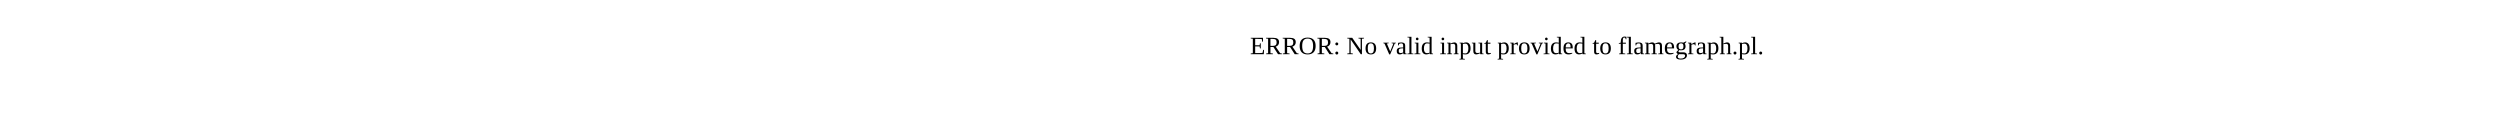
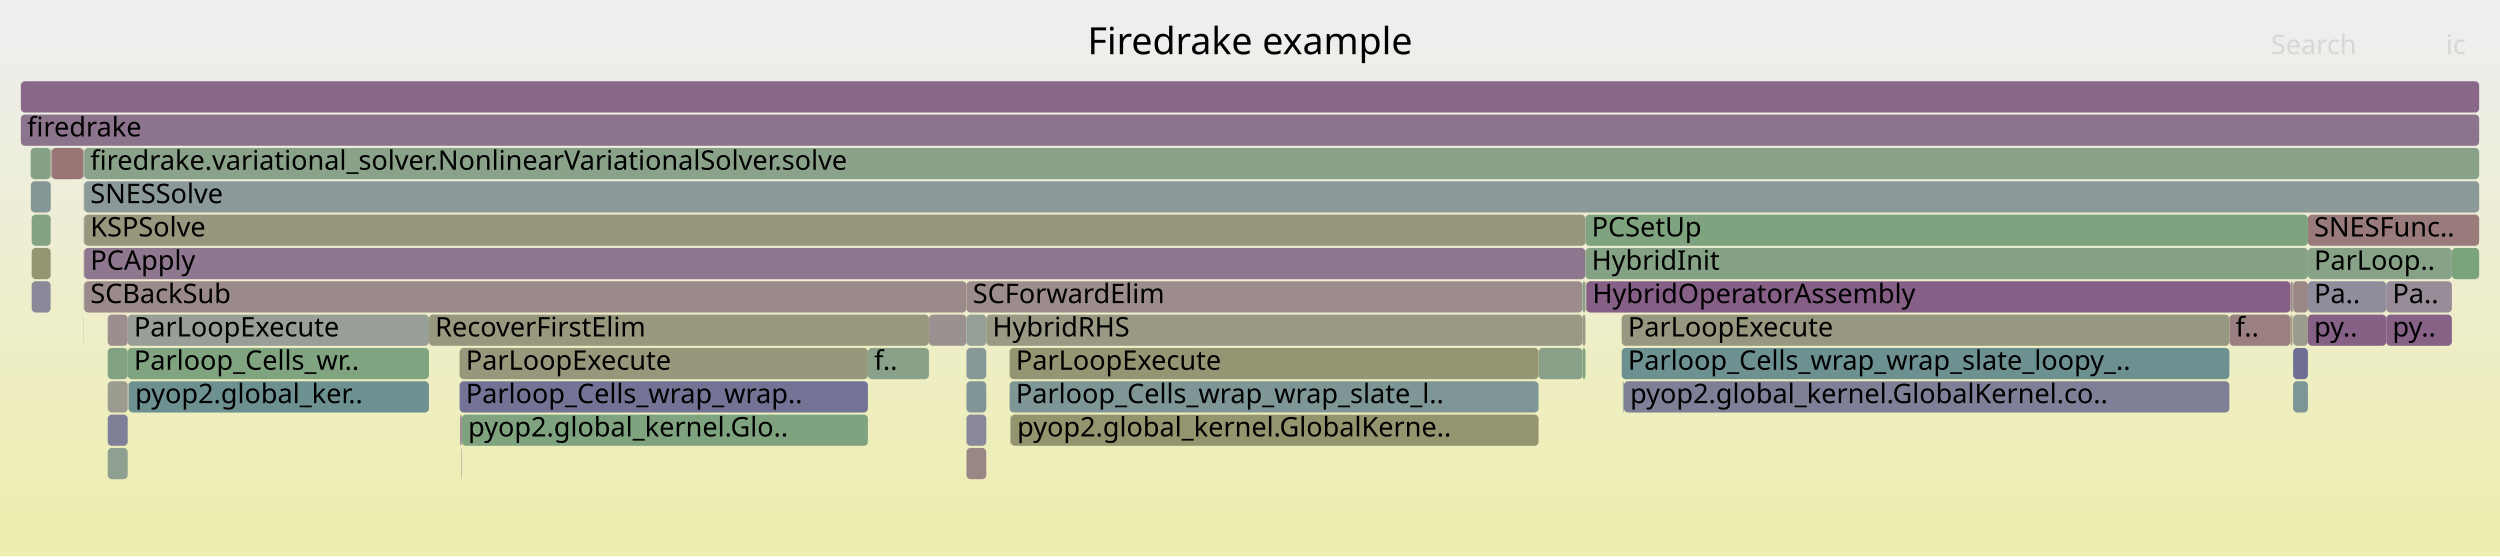
- <svg xmlns="http://www.w3.org/2000/svg" version="1.1" width="1200" height="65" viewBox="0 0 1200 65">
-   <text x="600.00" y="26">ERROR: No valid input provided to flamegraph.pl.</text>
+ <svg xmlns="http://www.w3.org/2000/svg" version="1.1" width="1200" height="267" viewBox="0 0 1200 267">
+   <defs>
+     <linearGradient id="background" y1="0" y2="1" x1="0" x2="0">
+       <stop stop-color="#eeeeee" offset="5%" />
+       <stop stop-color="#eeeeb0" offset="95%" />
+     </linearGradient>
+   </defs>
+   <style type="text/css">
+ 	text { font-family:Verdana; font-size:13px; fill:rgb(0,0,0); }
+ 	#search, #ignorecase { opacity:0.1; cursor:pointer; }
+ 	#search:hover, #search.show, #ignorecase:hover, #ignorecase.show { opacity:1; }
+ 	#subtitle { text-anchor:middle; font-color:rgb(160,160,160); }
+ 	#title { text-anchor:middle; font-size:18px}
+ 	#unzoom { cursor:pointer; }
+ 	#frames &gt; *:hover { stroke:black; stroke-width:0.5; cursor:pointer; }
+ 	.hide { display:none; }
+ 	.parent { opacity:0.5; }
+ </style>
+   <rect x="0.0" y="0" width="1200.0" height="267.0" fill="url(#background)" />
+   <text id="title" x="600.00" y="26">Firedrake example</text>
+   <text id="details" x="10.00" y="249"> </text>
+   <text id="unzoom" x="10.00" y="26" class="hide">Reset Zoom</text>
+   <text id="search" x="1090.00" y="26">Search</text>
+   <text id="ignorecase" x="1174.00" y="26">ic</text>
+   <text id="matched" x="1090.00" y="249"> </text>
+   <g id="frames">
+     <g>
+       <rect x="15.2" y="119" width="9.1" height="15.0" fill="rgb(149.281,149.281,115.745)" rx="2" ry="2" />
+       <text x="18.16" y="129.5" />
+     </g>
+     <g>
+       <rect x="10.0" y="39" width="1180.0" height="15.0" fill="rgb(136.756,103.563,136.756)" rx="2" ry="2" />
+       <text x="13.00" y="49.5" />
+     </g>
+     <g>
+       <rect x="1107.8" y="135" width="37.6" height="15.0" fill="rgb(141.404,141.404,154.788)" rx="2" ry="2" />
+       <text x="1110.76" y="145.5">Pa..</text>
+     </g>
+     <g>
+       <rect x="1100.7" y="151" width="7.1" height="15.0" fill="rgb(154.705,154.705,142.032)" rx="2" ry="2" />
+       <text x="1103.72" y="161.5" />
+     </g>
+     <g>
+       <rect x="1100.1" y="151" width="0.1" height="15.0" fill="rgb(129.615,162.621,129.615)" rx="2" ry="2" />
+       <text x="1103.06" y="161.5" />
+     </g>
+     <g>
+       <rect x="221.6" y="199" width="0.1" height="15.0" fill="rgb(153.675,124.843,124.843)" rx="2" ry="2" />
+       <text x="224.56" y="209.5" />
+     </g>
+     <g>
+       <rect x="1100.2" y="151" width="0.2" height="15.0" fill="rgb(153.51,123.58,123.58)" rx="2" ry="2" />
+       <text x="1103.25" y="161.5" />
+     </g>
+     <g>
+       <rect x="445.9" y="151" width="18.0" height="15.0" fill="rgb(156.366,145.476,145.476)" rx="2" ry="2" />
+       <text x="448.93" y="161.5" />
+     </g>
+     <g>
+       <rect x="40.0" y="119" width="0.1" height="15.0" fill="rgb(152.493,115.783,115.783)" rx="2" ry="2" />
+       <text x="42.96" y="129.5" />
+     </g>
+     <g>
+       <rect x="40.0" y="135" width="0.1" height="15.0" fill="rgb(150.762,159.178,150.762)" rx="2" ry="2" />
+       <text x="42.96" y="145.5" />
+     </g>
+     <g>
+       <rect x="40.4" y="135" width="423.5" height="15.0" fill="rgb(155.45,138.449,138.449)" rx="2" ry="2" />
+       <text x="43.36" y="145.5">SCBackSub</text>
+     </g>
+     <g>
+       <rect x="761.4" y="135" width="338.0" height="15.0" fill="rgb(133.224,94.511,133.224)" rx="2" ry="2" />
+       <text x="764.37" y="145.5">HybridOperatorAssembly</text>
+     </g>
+     <g>
+       <rect x="1107.8" y="119" width="69.1" height="15.0" fill="rgb(136.396,161.517,136.396)" rx="2" ry="2" />
+       <text x="1110.76" y="129.5">ParLoop..</text>
+     </g>
+     <g>
+       <rect x="61.7" y="183" width="0.1" height="15.0" fill="rgb(136.525,102.97,136.525)" rx="2" ry="2" />
+       <text x="64.72" y="193.5" />
+     </g>
+     <g>
+       <rect x="1100.7" y="135" width="7.1" height="15.0" fill="rgb(154.918,134.372,134.372)" rx="2" ry="2" />
+       <text x="1103.72" y="145.5" />
+     </g>
+     <g>
+       <rect x="40.4" y="71" width="1149.6" height="15.0" fill="rgb(137.845,161.281,137.845)" rx="2" ry="2" />
+       <text x="43.36" y="81.5">firedrake.variational_solver.NonlinearVariationalSolver.solve</text>
+     </g>
+     <g>
+       <rect x="51.7" y="167" width="9.6" height="15.0" fill="rgb(129.538,162.633,129.538)" rx="2" ry="2" />
+       <text x="54.70" y="177.5" />
+     </g>
+     <g>
+       <rect x="61.8" y="183" width="144.1" height="15.0" fill="rgb(109.089,145.319,145.319)" rx="2" ry="2" />
+       <text x="64.85" y="193.5">pyop2.global_ker..</text>
+     </g>
+     <g>
+       <rect x="485.1" y="199" width="0.1" height="15.0" fill="rgb(153.73,125.266,125.266)" rx="2" ry="2" />
+       <text x="488.09" y="209.5" />
+     </g>
+     <g>
+       <rect x="463.9" y="135" width="295.7" height="15.0" fill="rgb(155.616,139.723,139.723)" rx="2" ry="2" />
+       <text x="466.94" y="145.5">SCForwardElim</text>
+     </g>
+     <g>
+       <rect x="761.0" y="103" width="346.8" height="15.0" fill="rgb(126.621,163.108,126.621)" rx="2" ry="2" />
+       <text x="764.00" y="113.5">PCSetUp</text>
+     </g>
+     <g>
+       <rect x="1100.4" y="135" width="0.3" height="15.0" fill="rgb(154.446,130.75,130.75)" rx="2" ry="2" />
+       <text x="1103.38" y="145.5" />
+     </g>
+     <g>
+       <rect x="24.3" y="71" width="0.1" height="15.0" fill="rgb(149.657,159.358,149.657)" rx="2" ry="2" />
+       <text x="27.25" y="81.5" />
+     </g>
+     <g>
+       <rect x="759.6" y="135" width="1.4" height="15.0" fill="rgb(139.096,161.077,139.096)" rx="2" ry="2" />
+       <text x="762.61" y="145.5" />
+     </g>
+     <g>
+       <rect x="220.6" y="183" width="196.0" height="15.0" fill="rgb(114.502,114.502,149.581)" rx="2" ry="2" />
+       <text x="223.59" y="193.5">Parloop_Cells_wrap_wrap..</text>
+     </g>
+     <g>
+       <rect x="463.9" y="151" width="9.5" height="15.0" fill="rgb(149.769,159.34,149.769)" rx="2" ry="2" />
+       <text x="466.94" y="161.5" />
+     </g>
+     <g>
+       <rect x="761.2" y="135" width="0.2" height="15.0" fill="rgb(153.352,122.363,122.363)" rx="2" ry="2" />
+       <text x="764.23" y="145.5" />
+     </g>
+     <g>
+       <rect x="24.4" y="71" width="0.2" height="15.0" fill="rgb(141.795,160.638,141.795)" rx="2" ry="2" />
+       <text x="27.42" y="81.5" />
+     </g>
+     <g>
+       <rect x="220.6" y="167" width="196.0" height="15.0" fill="rgb(150.818,150.818,123.193)" rx="2" ry="2" />
+       <text x="223.59" y="177.5">ParLoopExecute</text>
+     </g>
+     <g>
+       <rect x="15.2" y="103" width="9.1" height="15.0" fill="rgb(129.624,162.619,129.624)" rx="2" ry="2" />
+       <text x="18.16" y="113.5" />
+     </g>
+     <g>
+       <rect x="221.7" y="199" width="194.9" height="15.0" fill="rgb(125.762,163.248,125.762)" rx="2" ry="2" />
+       <text x="224.68" y="209.5">pyop2.global_kernel.Glo..</text>
+     </g>
+     <g>
+       <rect x="51.7" y="183" width="9.6" height="15.0" fill="rgb(154.966,154.966,143.295)" rx="2" ry="2" />
+       <text x="54.70" y="193.5" />
+     </g>
+     <g>
+       <rect x="1100.7" y="183" width="7.1" height="15.0" fill="rgb(123.943,149.17,149.17)" rx="2" ry="2" />
+       <text x="1103.72" y="193.5" />
+     </g>
+     <g>
+       <rect x="40.0" y="151" width="0.1" height="15.0" fill="rgb(156.278,144.798,144.798)" rx="2" ry="2" />
+       <text x="42.96" y="161.5" />
+     </g>
+     <g>
+       <rect x="1099.4" y="151" width="0.7" height="15.0" fill="rgb(149.583,149.583,117.211)" rx="2" ry="2" />
+       <text x="1102.43" y="161.5" />
+     </g>
+     <g>
+       <rect x="759.6" y="167" width="1.4" height="15.0" fill="rgb(125.72,163.255,125.72)" rx="2" ry="2" />
+       <text x="762.61" y="177.5" />
+     </g>
+     <g>
+       <rect x="738.5" y="167" width="21.1" height="15.0" fill="rgb(137.378,161.357,137.378)" rx="2" ry="2" />
+       <text x="741.45" y="177.5" />
+     </g>
+     <g>
+       <rect x="40.4" y="119" width="720.6" height="15.0" fill="rgb(143.289,120.302,143.289)" rx="2" ry="2" />
+       <text x="43.36" y="129.5">PCApply</text>
+     </g>
+     <g>
+       <rect x="761.0" y="119" width="346.8" height="15.0" fill="rgb(132.869,162.091,132.869)" rx="2" ry="2" />
+       <text x="764.00" y="129.5">HybridInit</text>
+     </g>
+     <g>
+       <rect x="1099.4" y="135" width="0.8" height="15.0" fill="rgb(155.547,139.193,139.193)" rx="2" ry="2" />
+       <text x="1102.43" y="145.5" />
+     </g>
+     <g>
+       <rect x="220.9" y="199" width="0.7" height="15.0" fill="rgb(141.095,114.682,141.095)" rx="2" ry="2" />
+       <text x="223.93" y="209.5" />
+     </g>
+     <g>
+       <rect x="40.0" y="103" width="0.1" height="15.0" fill="rgb(118.687,118.687,150.391)" rx="2" ry="2" />
+       <text x="42.96" y="113.5" />
+     </g>
+     <g>
+       <rect x="10.0" y="55" width="1180.0" height="15.0" fill="rgb(141.457,115.609,141.457)" rx="2" ry="2" />
+       <text x="13.00" y="65.5">firedrake</text>
+     </g>
+     <g>
+       <rect x="416.6" y="167" width="29.3" height="15.0" fill="rgb(137.323,161.366,137.323)" rx="2" ry="2" />
+       <text x="419.58" y="177.5">f..</text>
+     </g>
+     <g>
+       <rect x="40.4" y="87" width="1149.6" height="15.0" fill="rgb(139.487,153.2,153.2)" rx="2" ry="2" />
+       <text x="43.36" y="97.5">SNESSolve</text>
+     </g>
+     <g>
+       <rect x="1070.1" y="151" width="29.3" height="15.0" fill="rgb(154.08,127.945,127.945)" rx="2" ry="2" />
+       <text x="1073.08" y="161.5">f..</text>
+     </g>
+     <g>
+       <rect x="1145.4" y="135" width="31.5" height="15.0" fill="rgb(150.849,139.675,150.849)" rx="2" ry="2" />
+       <text x="1148.38" y="145.5">Pa..</text>
+     </g>
+     <g>
+       <rect x="1176.9" y="119" width="13.1" height="15.0" fill="rgb(124.025,163.531,124.025)" rx="2" ry="2" />
+       <text x="1179.91" y="129.5" />
+     </g>
+     <g>
+       <rect x="24.3" y="119" width="0.1" height="15.0" fill="rgb(153.145,153.145,134.47)" rx="2" ry="2" />
+       <text x="27.25" y="129.5" />
+     </g>
+     <g>
+       <rect x="779.0" y="183" width="0.3" height="15.0" fill="rgb(112.699,146.255,146.255)" rx="2" ry="2" />
+       <text x="782.01" y="193.5" />
+     </g>
+     <g>
+       <rect x="24.3" y="87" width="0.1" height="15.0" fill="rgb(137.805,106.251,137.805)" rx="2" ry="2" />
+       <text x="27.25" y="97.5" />
+     </g>
+     <g>
+       <rect x="463.9" y="167" width="9.5" height="15.0" fill="rgb(134.889,152.008,152.008)" rx="2" ry="2" />
+       <text x="466.94" y="177.5" />
+     </g>
+     <g>
+       <rect x="1100.7" y="167" width="7.1" height="15.0" fill="rgb(110.846,110.846,148.874)" rx="2" ry="2" />
+       <text x="1103.72" y="177.5" />
+     </g>
+     <g>
+       <rect x="1100.2" y="135" width="0.2" height="15.0" fill="rgb(142.218,142.218,154.945)" rx="2" ry="2" />
+       <text x="1103.25" y="145.5" />
+     </g>
+     <g>
+       <rect x="221.4" y="215" width="0.2" height="15.0" fill="rgb(128.433,128.433,152.277)" rx="2" ry="2" />
+       <text x="224.42" y="225.5" />
+     </g>
+     <g>
+       <rect x="779.5" y="183" width="290.6" height="15.0" fill="rgb(127.158,127.158,152.031)" rx="2" ry="2" />
+       <text x="782.45" y="193.5">pyop2.global_kernel.GlobalKernel.co..</text>
+     </g>
+     <g>
+       <rect x="473.4" y="151" width="286.2" height="15.0" fill="rgb(152.735,152.735,132.485)" rx="2" ry="2" />
+       <text x="476.40" y="161.5">HybridRHS</text>
+     </g>
+     <g>
+       <rect x="14.8" y="87" width="9.5" height="15.0" fill="rgb(132.416,151.367,151.367)" rx="2" ry="2" />
+       <text x="17.84" y="97.5" />
+     </g>
+     <g>
+       <rect x="24.8" y="71" width="15.2" height="15.0" fill="rgb(152.711,117.45,117.45)" rx="2" ry="2" />
+       <text x="27.82" y="81.5" />
+     </g>
+     <g>
+       <rect x="61.3" y="151" width="144.6" height="15.0" fill="rgb(150.581,159.208,150.581)" rx="2" ry="2" />
+       <text x="64.28" y="161.5">ParLoopExecute</text>
+     </g>
+     <g>
+       <rect x="51.7" y="151" width="9.6" height="15.0" fill="rgb(155.953,142.305,142.305)" rx="2" ry="2" />
+       <text x="54.70" y="161.5" />
+     </g>
+     <g>
+       <rect x="1145.4" y="151" width="31.5" height="15.0" fill="rgb(134.585,98,134.585)" rx="2" ry="2" />
+       <text x="1148.38" y="161.5">py..</text>
+     </g>
+     <g>
+       <rect x="779.3" y="183" width="0.2" height="15.0" fill="rgb(143.665,154.284,154.284)" rx="2" ry="2" />
+       <text x="782.33" y="193.5" />
+     </g>
+     <g>
+       <rect x="24.6" y="71" width="0.2" height="15.0" fill="rgb(155.58,139.444,139.444)" rx="2" ry="2" />
+       <text x="27.58" y="81.5" />
+     </g>
+     <g>
+       <rect x="463.9" y="199" width="9.5" height="15.0" fill="rgb(136.475,136.475,153.834)" rx="2" ry="2" />
+       <text x="466.94" y="209.5" />
+     </g>
+     <g>
+       <rect x="15.2" y="135" width="9.1" height="15.0" fill="rgb(136.812,136.812,153.899)" rx="2" ry="2" />
+       <text x="18.16" y="145.5" />
+     </g>
+     <g>
+       <rect x="40.4" y="103" width="720.6" height="15.0" fill="rgb(151.18,151.18,124.951)" rx="2" ry="2" />
+       <text x="43.36" y="113.5">KSPSolve</text>
+     </g>
+     <g>
+       <rect x="61.6" y="183" width="0.1" height="15.0" fill="rgb(143.684,160.33,143.684)" rx="2" ry="2" />
+       <text x="64.56" y="193.5" />
+     </g>
+     <g>
+       <rect x="14.7" y="71" width="9.6" height="15.0" fill="rgb(133.008,162.068,133.008)" rx="2" ry="2" />
+       <text x="17.72" y="81.5" />
+     </g>
+     <g>
+       <rect x="485.2" y="199" width="253.3" height="15.0" fill="rgb(148.326,148.326,111.119)" rx="2" ry="2" />
+       <text x="488.21" y="209.5">pyop2.global_kernel.GlobalKerne..</text>
+     </g>
+     <g>
+       <rect x="484.6" y="183" width="253.9" height="15.0" fill="rgb(125.697,149.625,149.625)" rx="2" ry="2" />
+       <text x="487.63" y="193.5">Parloop_Cells_wrap_wrap_slate_l..</text>
+     </g>
+     <g>
+       <rect x="24.3" y="103" width="0.1" height="15.0" fill="rgb(146.077,159.941,146.077)" rx="2" ry="2" />
+       <text x="27.25" y="113.5" />
+     </g>
+     <g>
+       <rect x="463.9" y="215" width="9.5" height="15.0" fill="rgb(154.851,133.857,133.857)" rx="2" ry="2" />
+       <text x="466.94" y="225.5" />
+     </g>
+     <g>
+       <rect x="484.6" y="167" width="253.9" height="15.0" fill="rgb(149.086,149.086,114.799)" rx="2" ry="2" />
+       <text x="487.63" y="177.5">ParLoopExecute</text>
+     </g>
+     <g>
+       <rect x="51.7" y="199" width="9.6" height="15.0" fill="rgb(126.917,126.917,151.984)" rx="2" ry="2" />
+       <text x="54.70" y="209.5" />
+     </g>
+     <g>
+       <rect x="759.6" y="151" width="1.4" height="15.0" fill="rgb(153.105,153.105,134.276)" rx="2" ry="2" />
+       <text x="762.61" y="161.5" />
+     </g>
+     <g>
+       <rect x="463.9" y="183" width="9.5" height="15.0" fill="rgb(128.131,150.256,150.256)" rx="2" ry="2" />
+       <text x="466.94" y="193.5" />
+     </g>
+     <g>
+       <rect x="778.4" y="151" width="291.7" height="15.0" fill="rgb(151.75,151.75,127.712)" rx="2" ry="2" />
+       <text x="781.39" y="161.5">ParLoopExecute</text>
+     </g>
+     <g>
+       <rect x="1107.8" y="103" width="82.2" height="15.0" fill="rgb(153.414,122.842,122.842)" rx="2" ry="2" />
+       <text x="1110.76" y="113.5">SNESFunc..</text>
+     </g>
+     <g>
+       <rect x="205.9" y="151" width="240.0" height="15.0" fill="rgb(151.536,151.536,126.675)" rx="2" ry="2" />
+       <text x="208.87" y="161.5">RecoverFirstElim</text>
+     </g>
+     <g>
+       <rect x="40.1" y="71" width="0.3" height="15.0" fill="rgb(145.82,154.842,154.842)" rx="2" ry="2" />
+       <text x="43.12" y="81.5" />
+     </g>
+     <g>
+       <rect x="1107.8" y="151" width="37.6" height="15.0" fill="rgb(134.279,97.214,134.279)" rx="2" ry="2" />
+       <text x="1110.76" y="161.5">py..</text>
+     </g>
+     <g>
+       <rect x="484.9" y="199" width="0.2" height="15.0" fill="rgb(148.758,159.505,148.758)" rx="2" ry="2" />
+       <text x="487.90" y="209.5" />
+     </g>
+     <g>
+       <rect x="40.0" y="71" width="0.1" height="15.0" fill="rgb(134.992,134.992,153.547)" rx="2" ry="2" />
+       <text x="42.96" y="81.5" />
+     </g>
+     <g>
+       <rect x="61.3" y="167" width="144.6" height="15.0" fill="rgb(128.482,162.805,128.482)" rx="2" ry="2" />
+       <text x="64.28" y="177.5">Parloop_Cells_wr..</text>
+     </g>
+     <g>
+       <rect x="51.7" y="215" width="9.6" height="15.0" fill="rgb(144.359,160.221,144.359)" rx="2" ry="2" />
+       <text x="54.70" y="225.5" />
+     </g>
+     <g>
+       <rect x="778.4" y="167" width="291.7" height="15.0" fill="rgb(109.396,145.399,145.399)" rx="2" ry="2" />
+       <text x="781.39" y="177.5">Parloop_Cells_wrap_wrap_slate_loopy_..</text>
+     </g>
+     <g>
+       <rect x="40.0" y="87" width="0.1" height="15.0" fill="rgb(114.481,114.481,149.577)" rx="2" ry="2" />
+       <text x="42.96" y="97.5" />
+     </g>
+   </g>
</svg>
